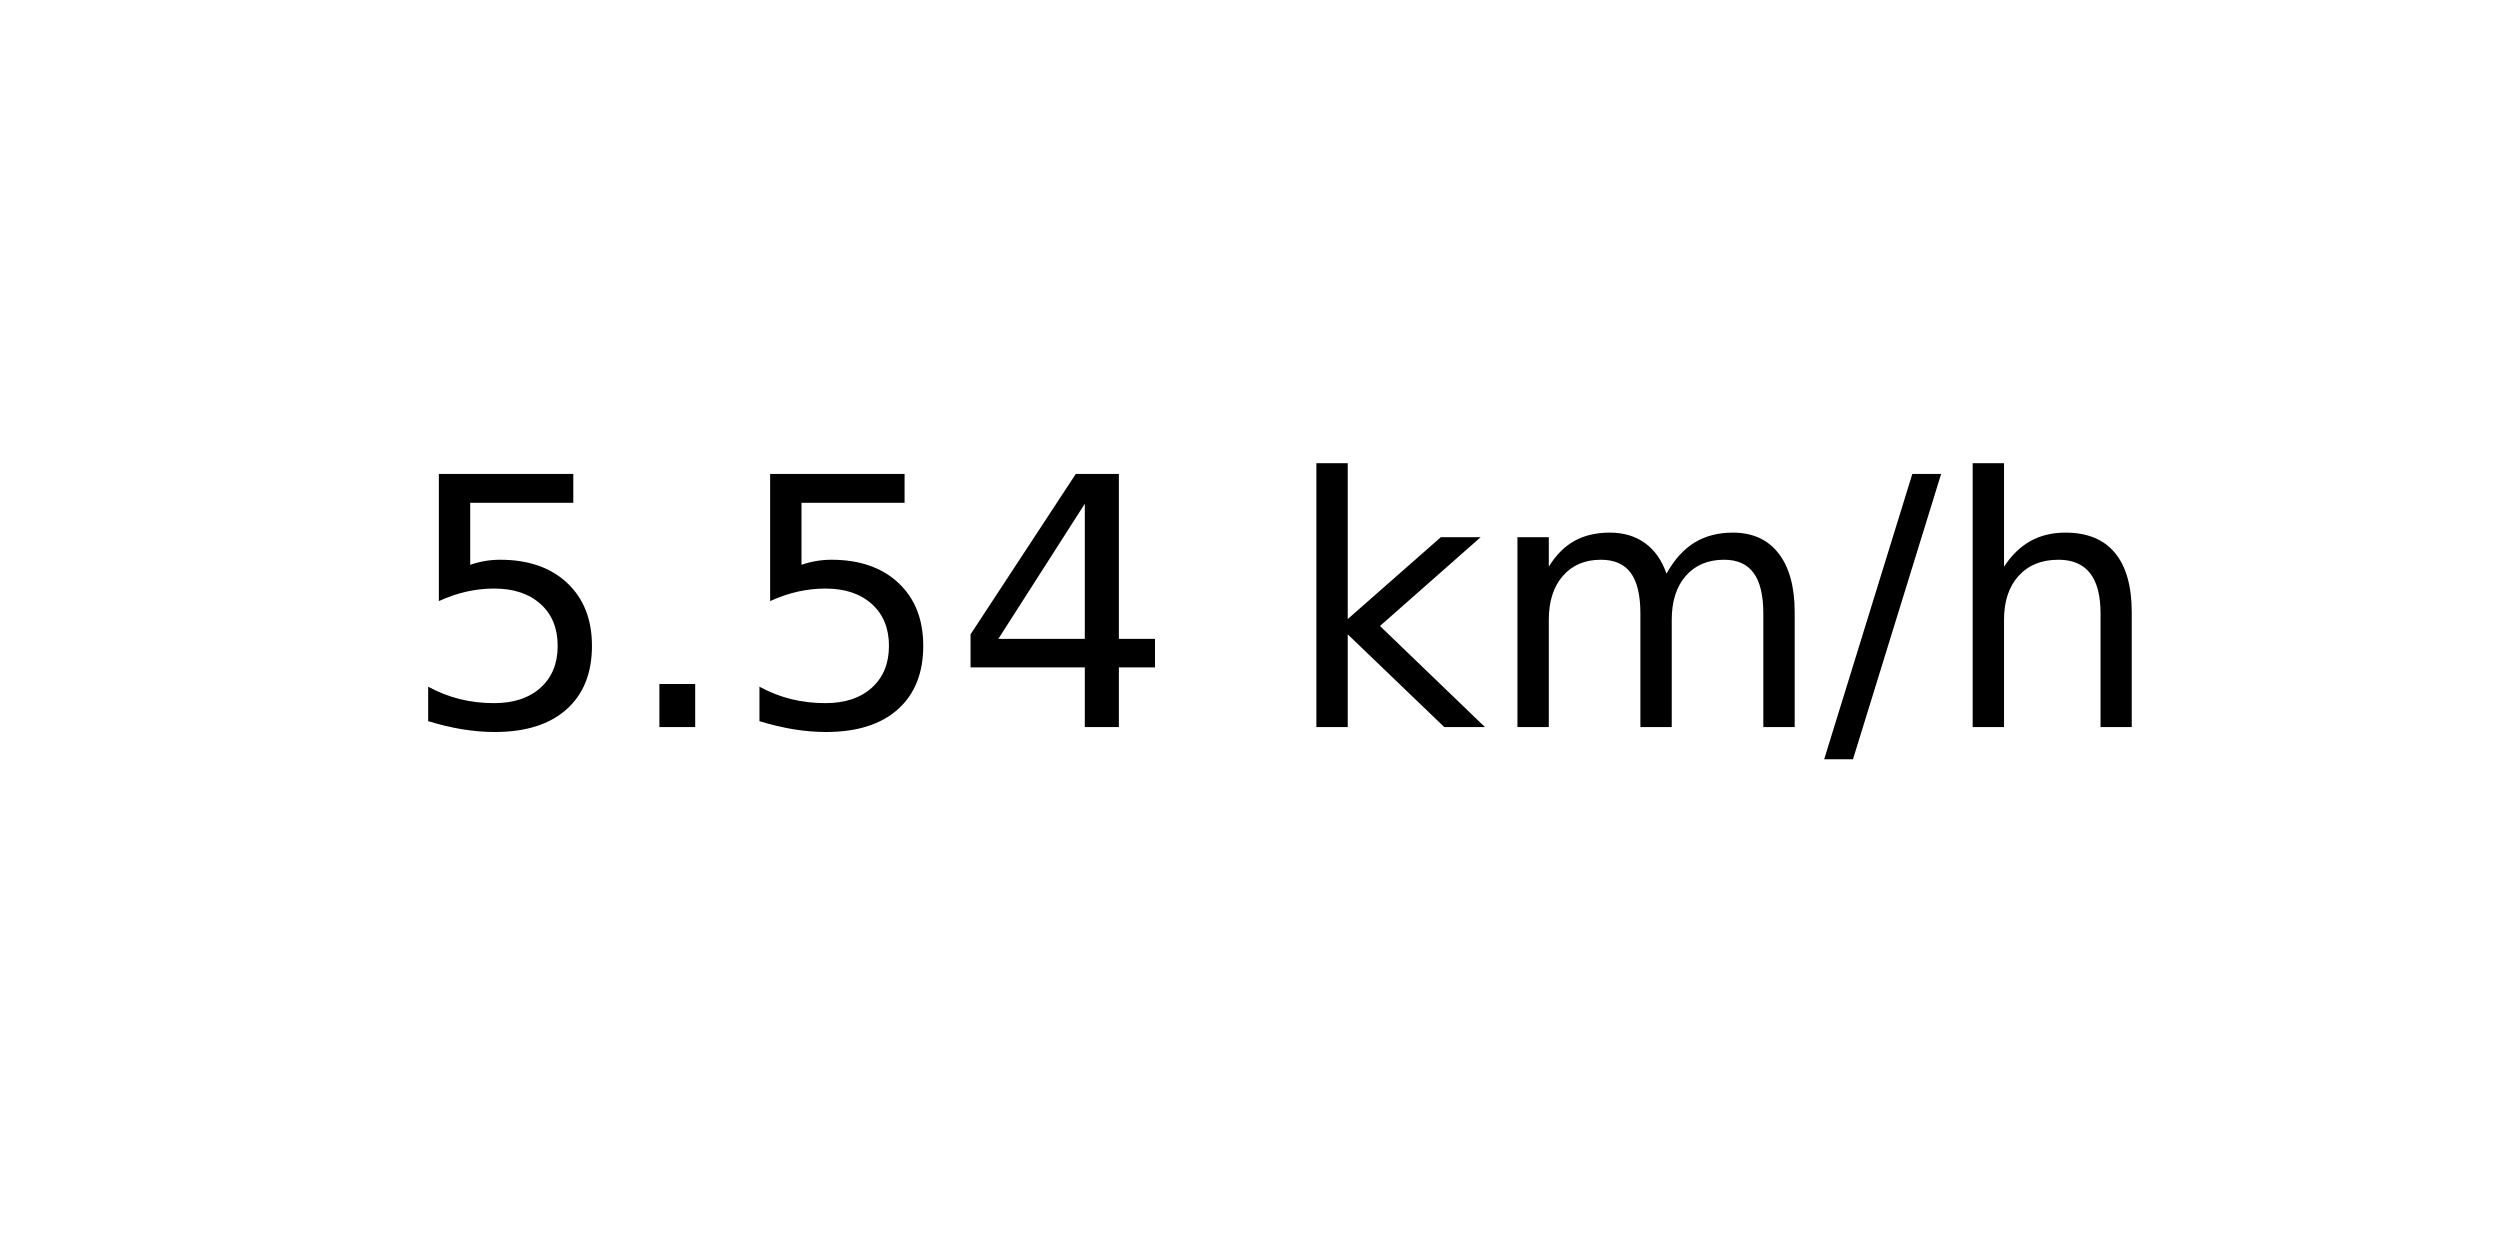
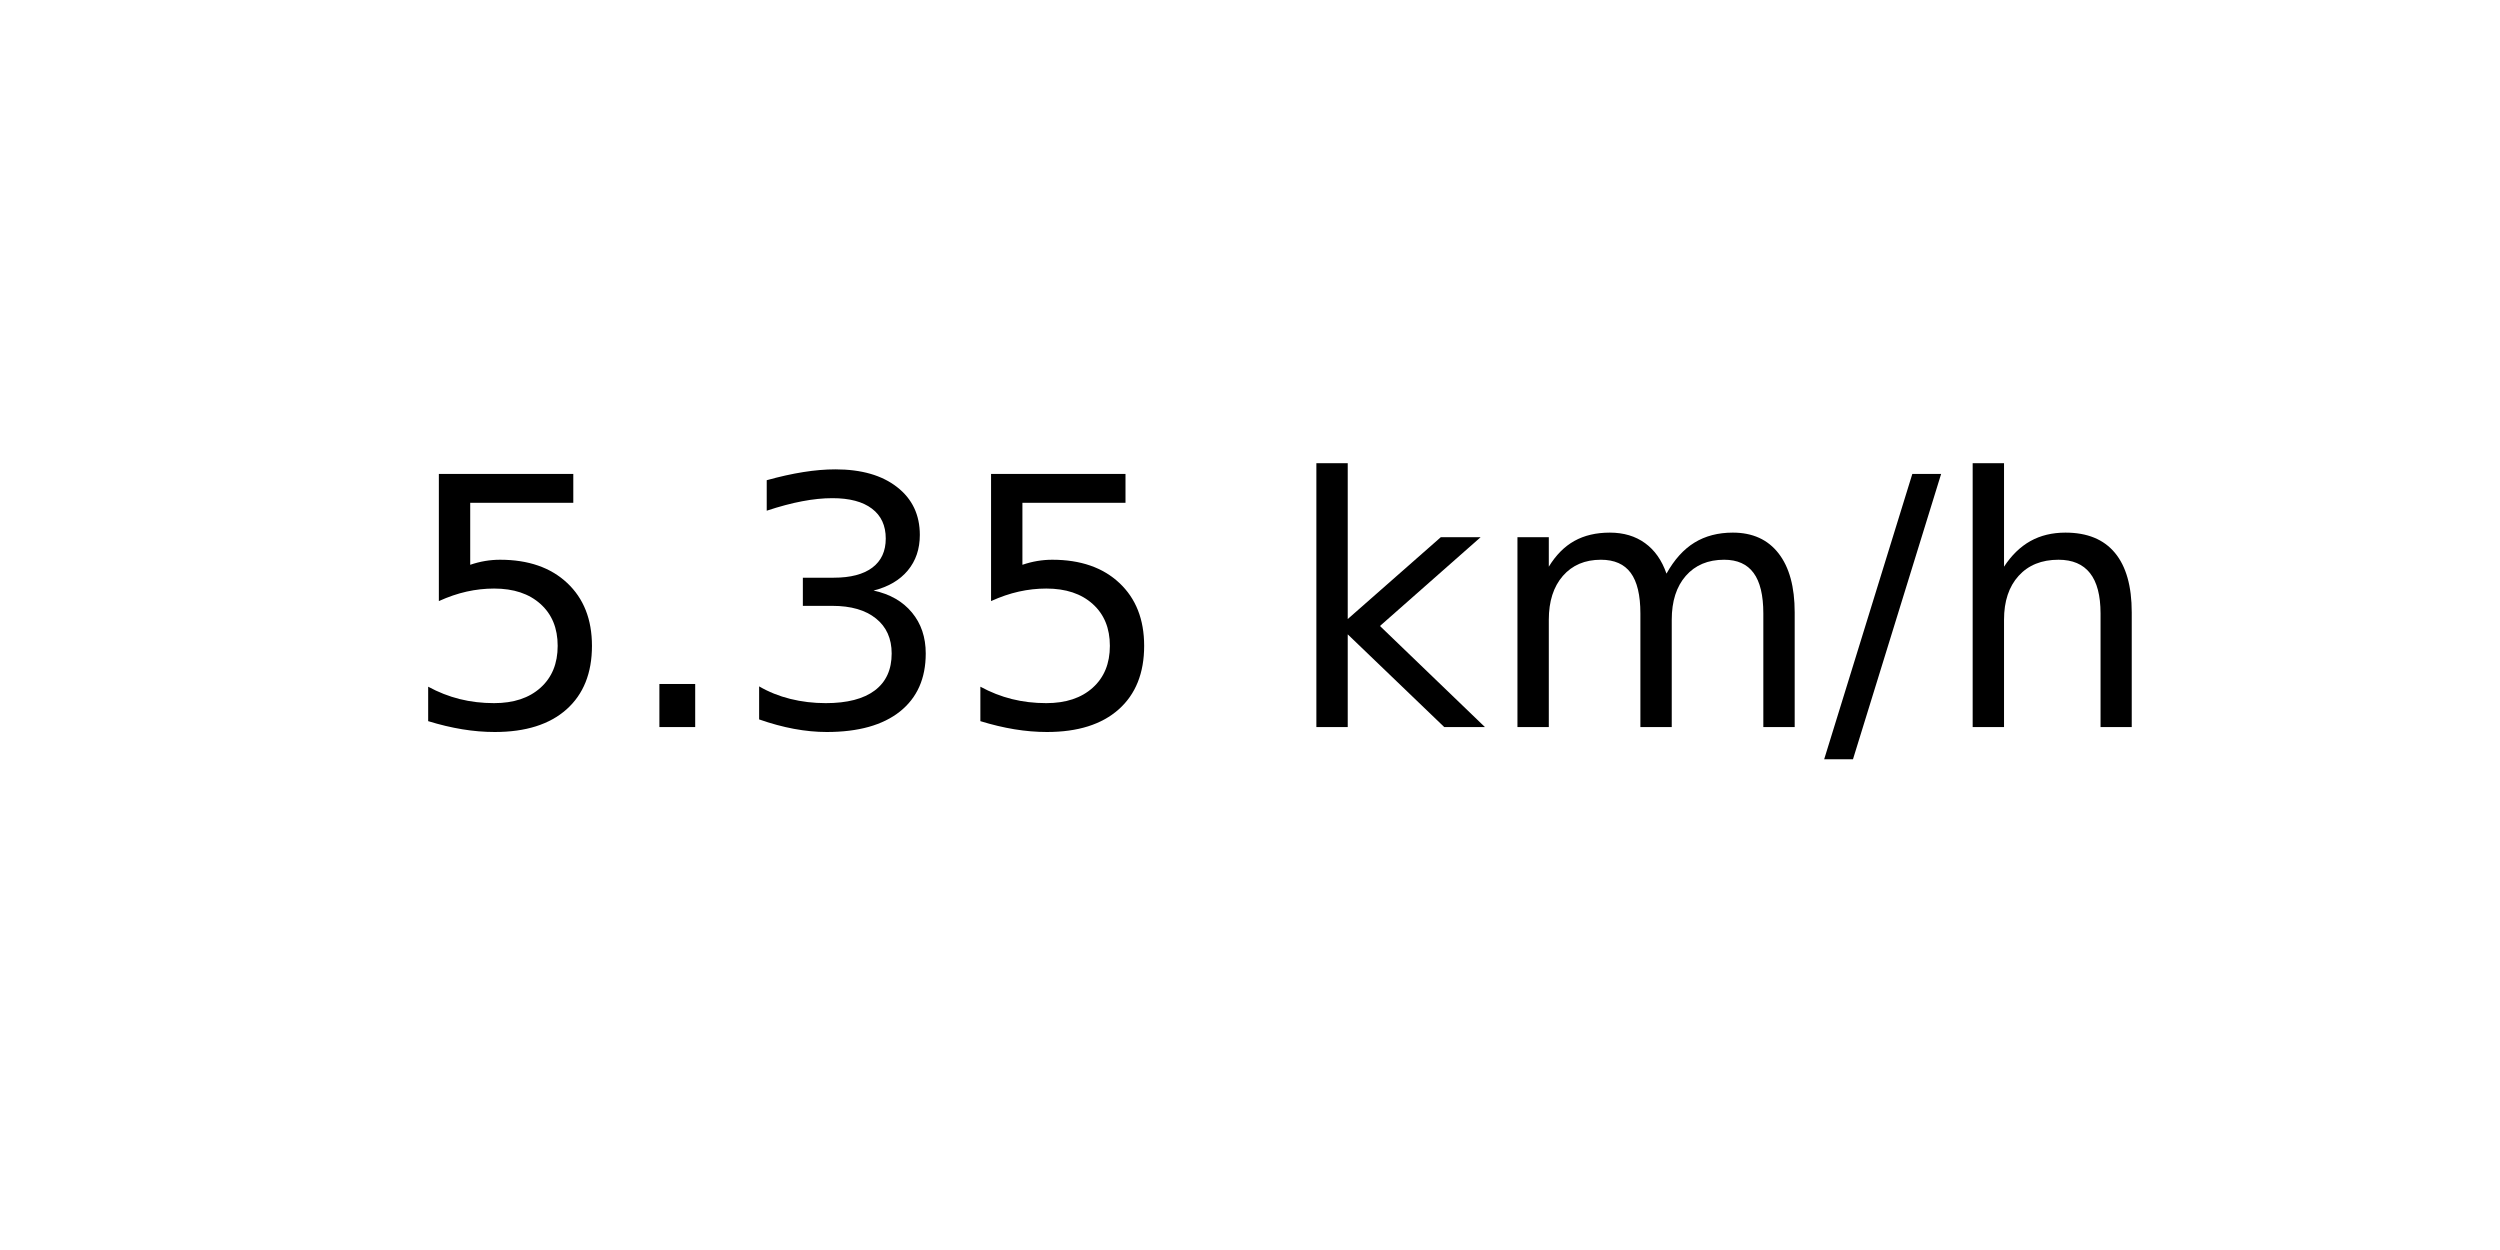
<svg xmlns="http://www.w3.org/2000/svg" xmlns:xlink="http://www.w3.org/1999/xlink" width="72pt" height="36pt" viewBox="0 0 72 36" version="1.1">
  <defs>
    <style type="text/css">*{stroke-linejoin: round; stroke-linecap: butt}</style>
  </defs>
  <g id="figure_1">
    <g id="axes_1">
      <g id="text_1">
        <g transform="translate(11.55937 20.93937) scale(0.1 -0.1)">
          <defs>
            <path id="DejaVuSans-35" d="M 691 4666  L 3169 4666  L 3169 4134  L 1269 4134  L 1269 2991  Q 1406 3038 1543 3061  Q 1681 3084 1819 3084  Q 2600 3084 3056 2656  Q 3513 2228 3513 1497  Q 3513 744 3044 326  Q 2575 -91 1722 -91  Q 1428 -91 1123 -41  Q 819 9 494 109  L 494 744  Q 775 591 1075 516  Q 1375 441 1709 441  Q 2250 441 2565 725  Q 2881 1009 2881 1497  Q 2881 1984 2565 2268  Q 2250 2553 1709 2553  Q 1456 2553 1204 2497  Q 953 2441 691 2322  L 691 4666  z " transform="scale(0.015625)" />
            <path id="DejaVuSans-2e" d="M 684 794  L 1344 794  L 1344 0  L 684 0  L 684 794  z " transform="scale(0.015625)" />
-             <path id="DejaVuSans-34" d="M 2419 4116  L 825 1625  L 2419 1625  L 2419 4116  z M 2253 4666  L 3047 4666  L 3047 1625  L 3713 1625  L 3713 1100  L 3047 1100  L 3047 0  L 2419 0  L 2419 1100  L 313 1100  L 313 1709  L 2253 4666  z " transform="scale(0.015625)" />
+             <path id="DejaVuSans-33" d="M 2597 2516  Q 3050 2419 3304 2112  Q 3559 1806 3559 1356  Q 3559 666 3084 287  Q 2609 -91 1734 -91  Q 1441 -91 1130 -33  Q 819 25 488 141  L 488 750  Q 750 597 1062 519  Q 1375 441 1716 441  Q 2309 441 2620 675  Q 2931 909 2931 1356  Q 2931 1769 2642 2001  Q 2353 2234 1838 2234  L 1294 2234  L 1294 2753  L 1863 2753  Q 2328 2753 2575 2939  Q 2822 3125 2822 3475  Q 2822 3834 2567 4026  Q 2313 4219 1838 4219  Q 1578 4219 1281 4162  Q 984 4106 628 3988  L 628 4550  Q 988 4650 1302 4700  Q 1616 4750 1894 4750  Q 2613 4750 3031 4423  Q 3450 4097 3450 3541  Q 3450 3153 3228 2886  Q 3006 2619 2597 2516  z " transform="scale(0.015625)" />
            <path id="DejaVuSans-20" transform="scale(0.015625)" />
            <path id="DejaVuSans-6b" d="M 581 4863  L 1159 4863  L 1159 1991  L 2875 3500  L 3609 3500  L 1753 1863  L 3688 0  L 2938 0  L 1159 1709  L 1159 0  L 581 0  L 581 4863  z " transform="scale(0.015625)" />
            <path id="DejaVuSans-6d" d="M 3328 2828  Q 3544 3216 3844 3400  Q 4144 3584 4550 3584  Q 5097 3584 5394 3201  Q 5691 2819 5691 2113  L 5691 0  L 5113 0  L 5113 2094  Q 5113 2597 4934 2840  Q 4756 3084 4391 3084  Q 3944 3084 3684 2787  Q 3425 2491 3425 1978  L 3425 0  L 2847 0  L 2847 2094  Q 2847 2600 2669 2842  Q 2491 3084 2119 3084  Q 1678 3084 1418 2786  Q 1159 2488 1159 1978  L 1159 0  L 581 0  L 581 3500  L 1159 3500  L 1159 2956  Q 1356 3278 1631 3431  Q 1906 3584 2284 3584  Q 2666 3584 2933 3390  Q 3200 3197 3328 2828  z " transform="scale(0.015625)" />
            <path id="DejaVuSans-2f" d="M 1625 4666  L 2156 4666  L 531 -594  L 0 -594  L 1625 4666  z " transform="scale(0.015625)" />
            <path id="DejaVuSans-68" d="M 3513 2113  L 3513 0  L 2938 0  L 2938 2094  Q 2938 2591 2744 2837  Q 2550 3084 2163 3084  Q 1697 3084 1428 2787  Q 1159 2491 1159 1978  L 1159 0  L 581 0  L 581 4863  L 1159 4863  L 1159 2956  Q 1366 3272 1645 3428  Q 1925 3584 2291 3584  Q 2894 3584 3203 3211  Q 3513 2838 3513 2113  z " transform="scale(0.015625)" />
          </defs>
          <use xlink:href="#DejaVuSans-35" />
          <use xlink:href="#DejaVuSans-2e" x="63.623" />
-           <use xlink:href="#DejaVuSans-35" x="95.41" />
-           <use xlink:href="#DejaVuSans-34" x="159.033" />
+           <use xlink:href="#DejaVuSans-33" x="95.41" />
+           <use xlink:href="#DejaVuSans-35" x="159.033" />
          <use xlink:href="#DejaVuSans-20" x="222.656" />
          <use xlink:href="#DejaVuSans-6b" x="254.443" />
          <use xlink:href="#DejaVuSans-6d" x="312.354" />
          <use xlink:href="#DejaVuSans-2f" x="409.766" />
          <use xlink:href="#DejaVuSans-68" x="443.457" />
        </g>
      </g>
    </g>
  </g>
</svg>
